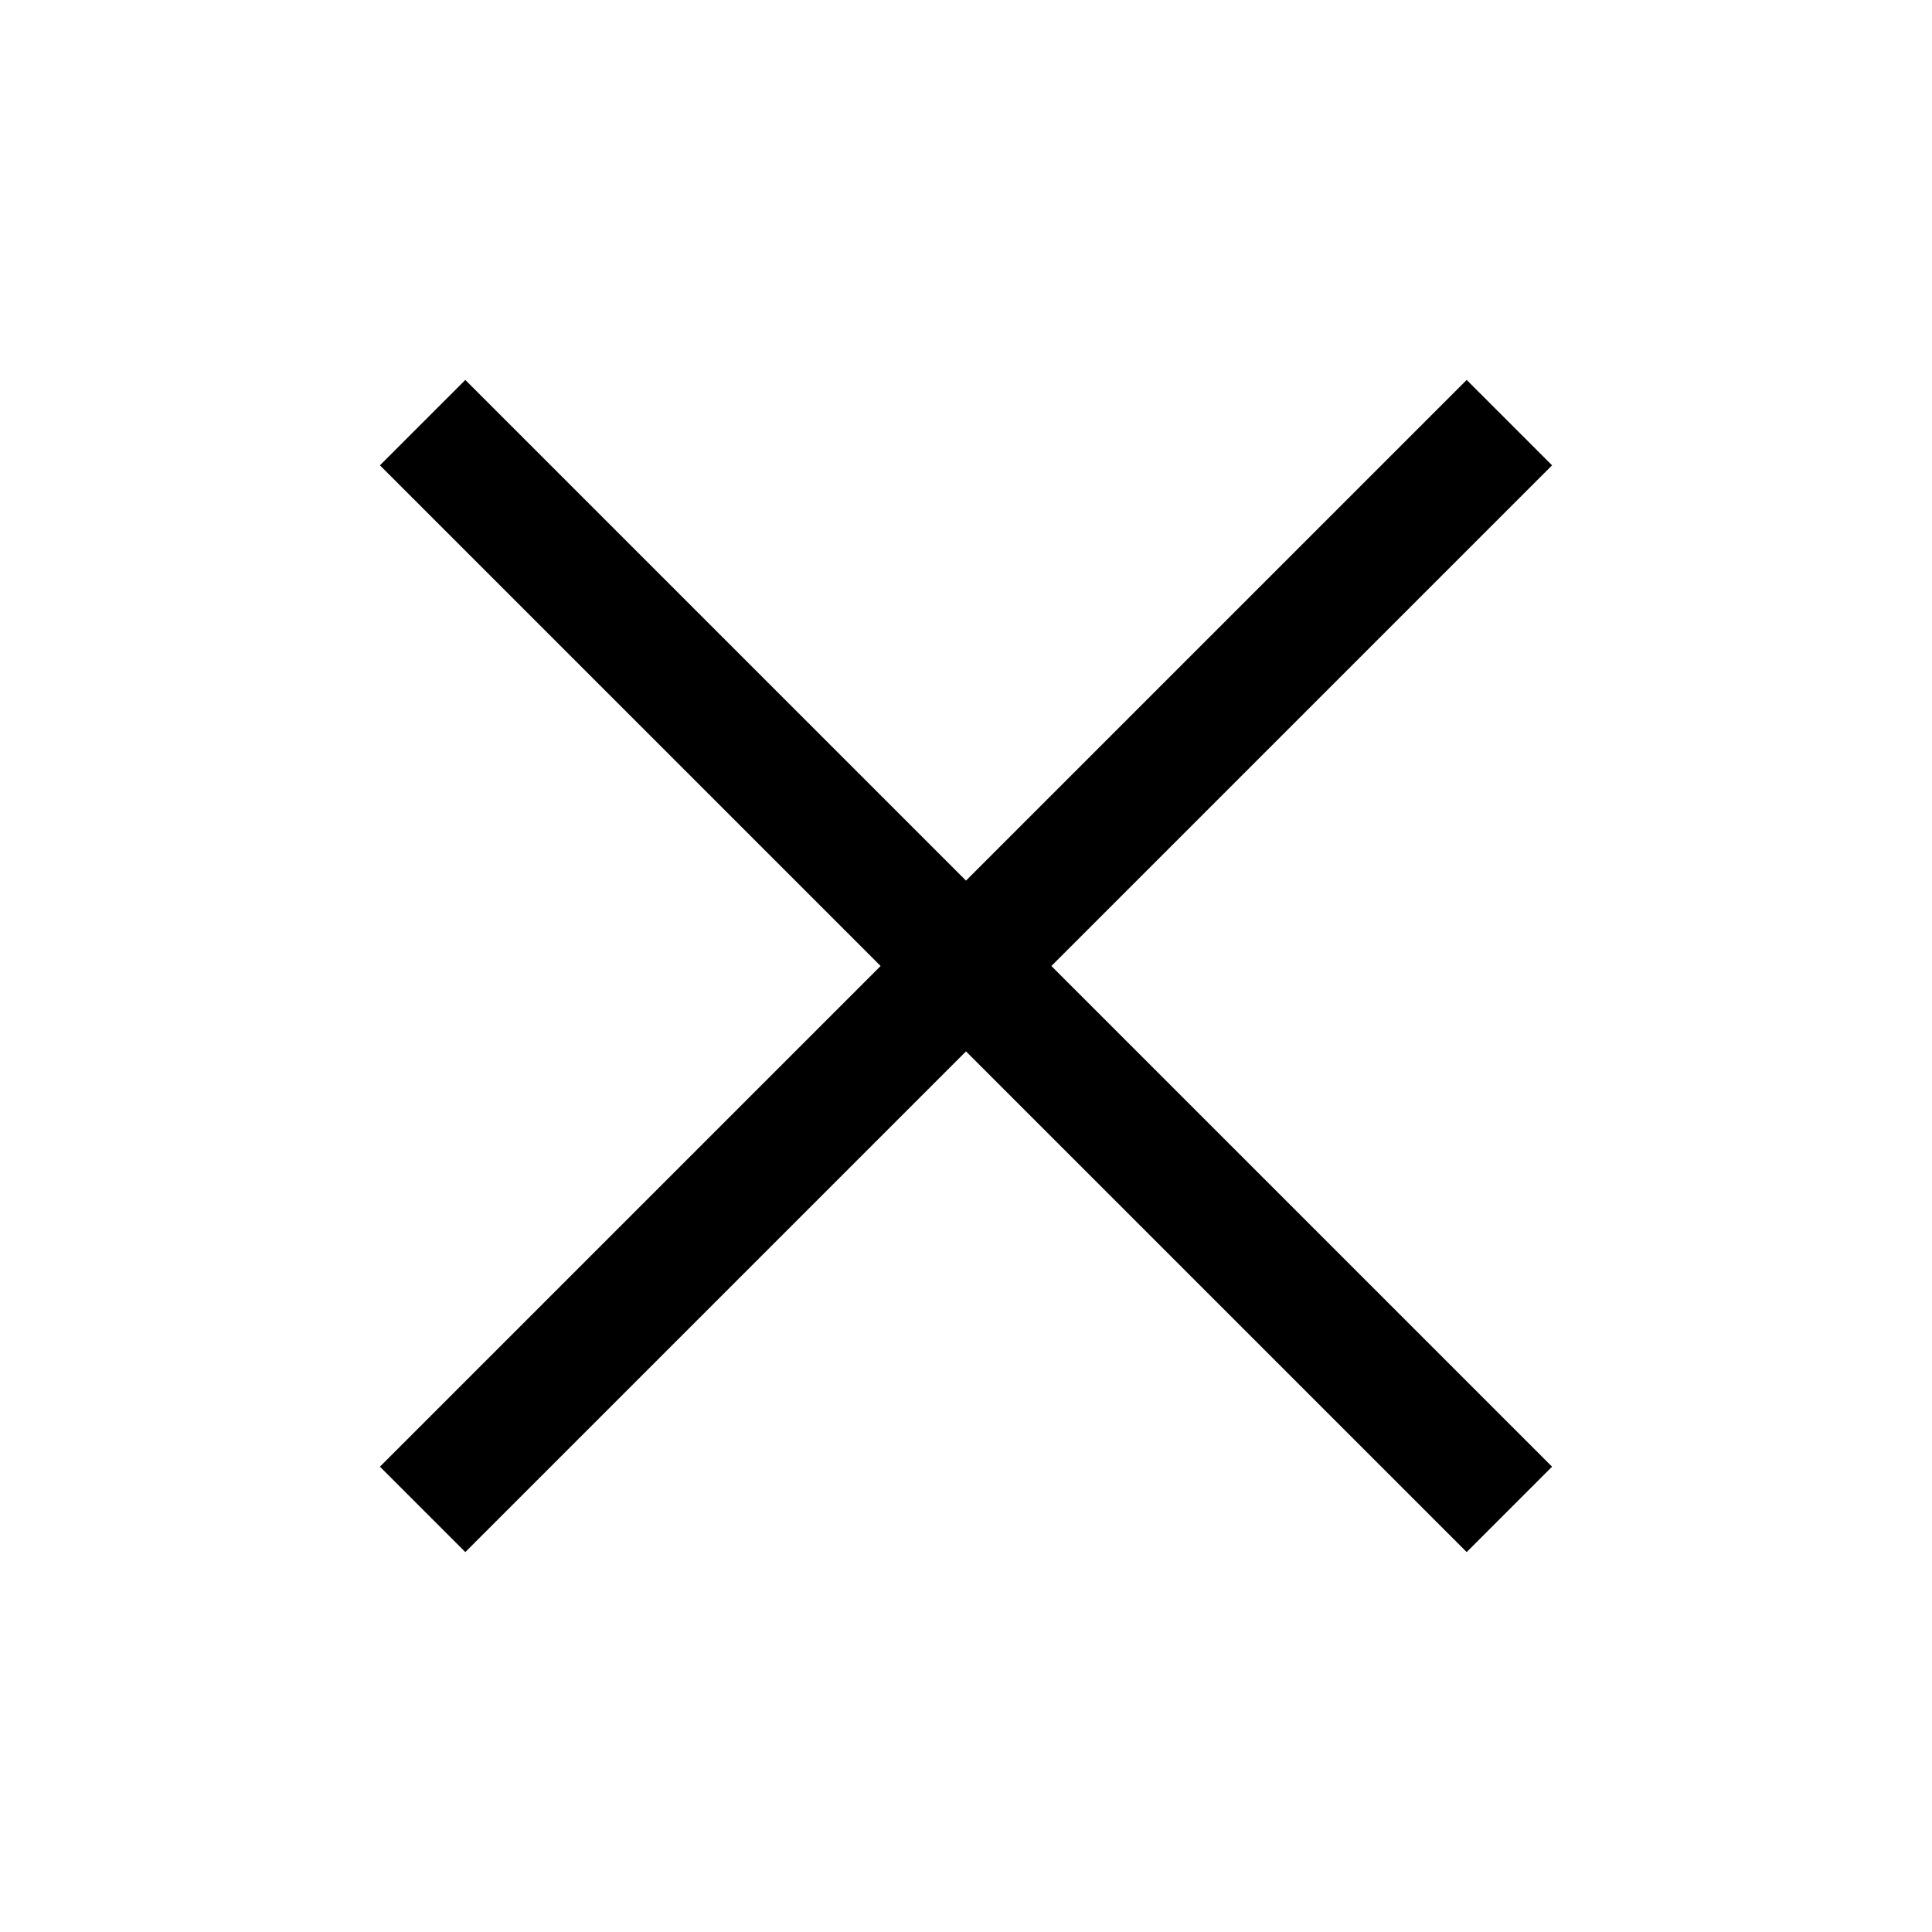
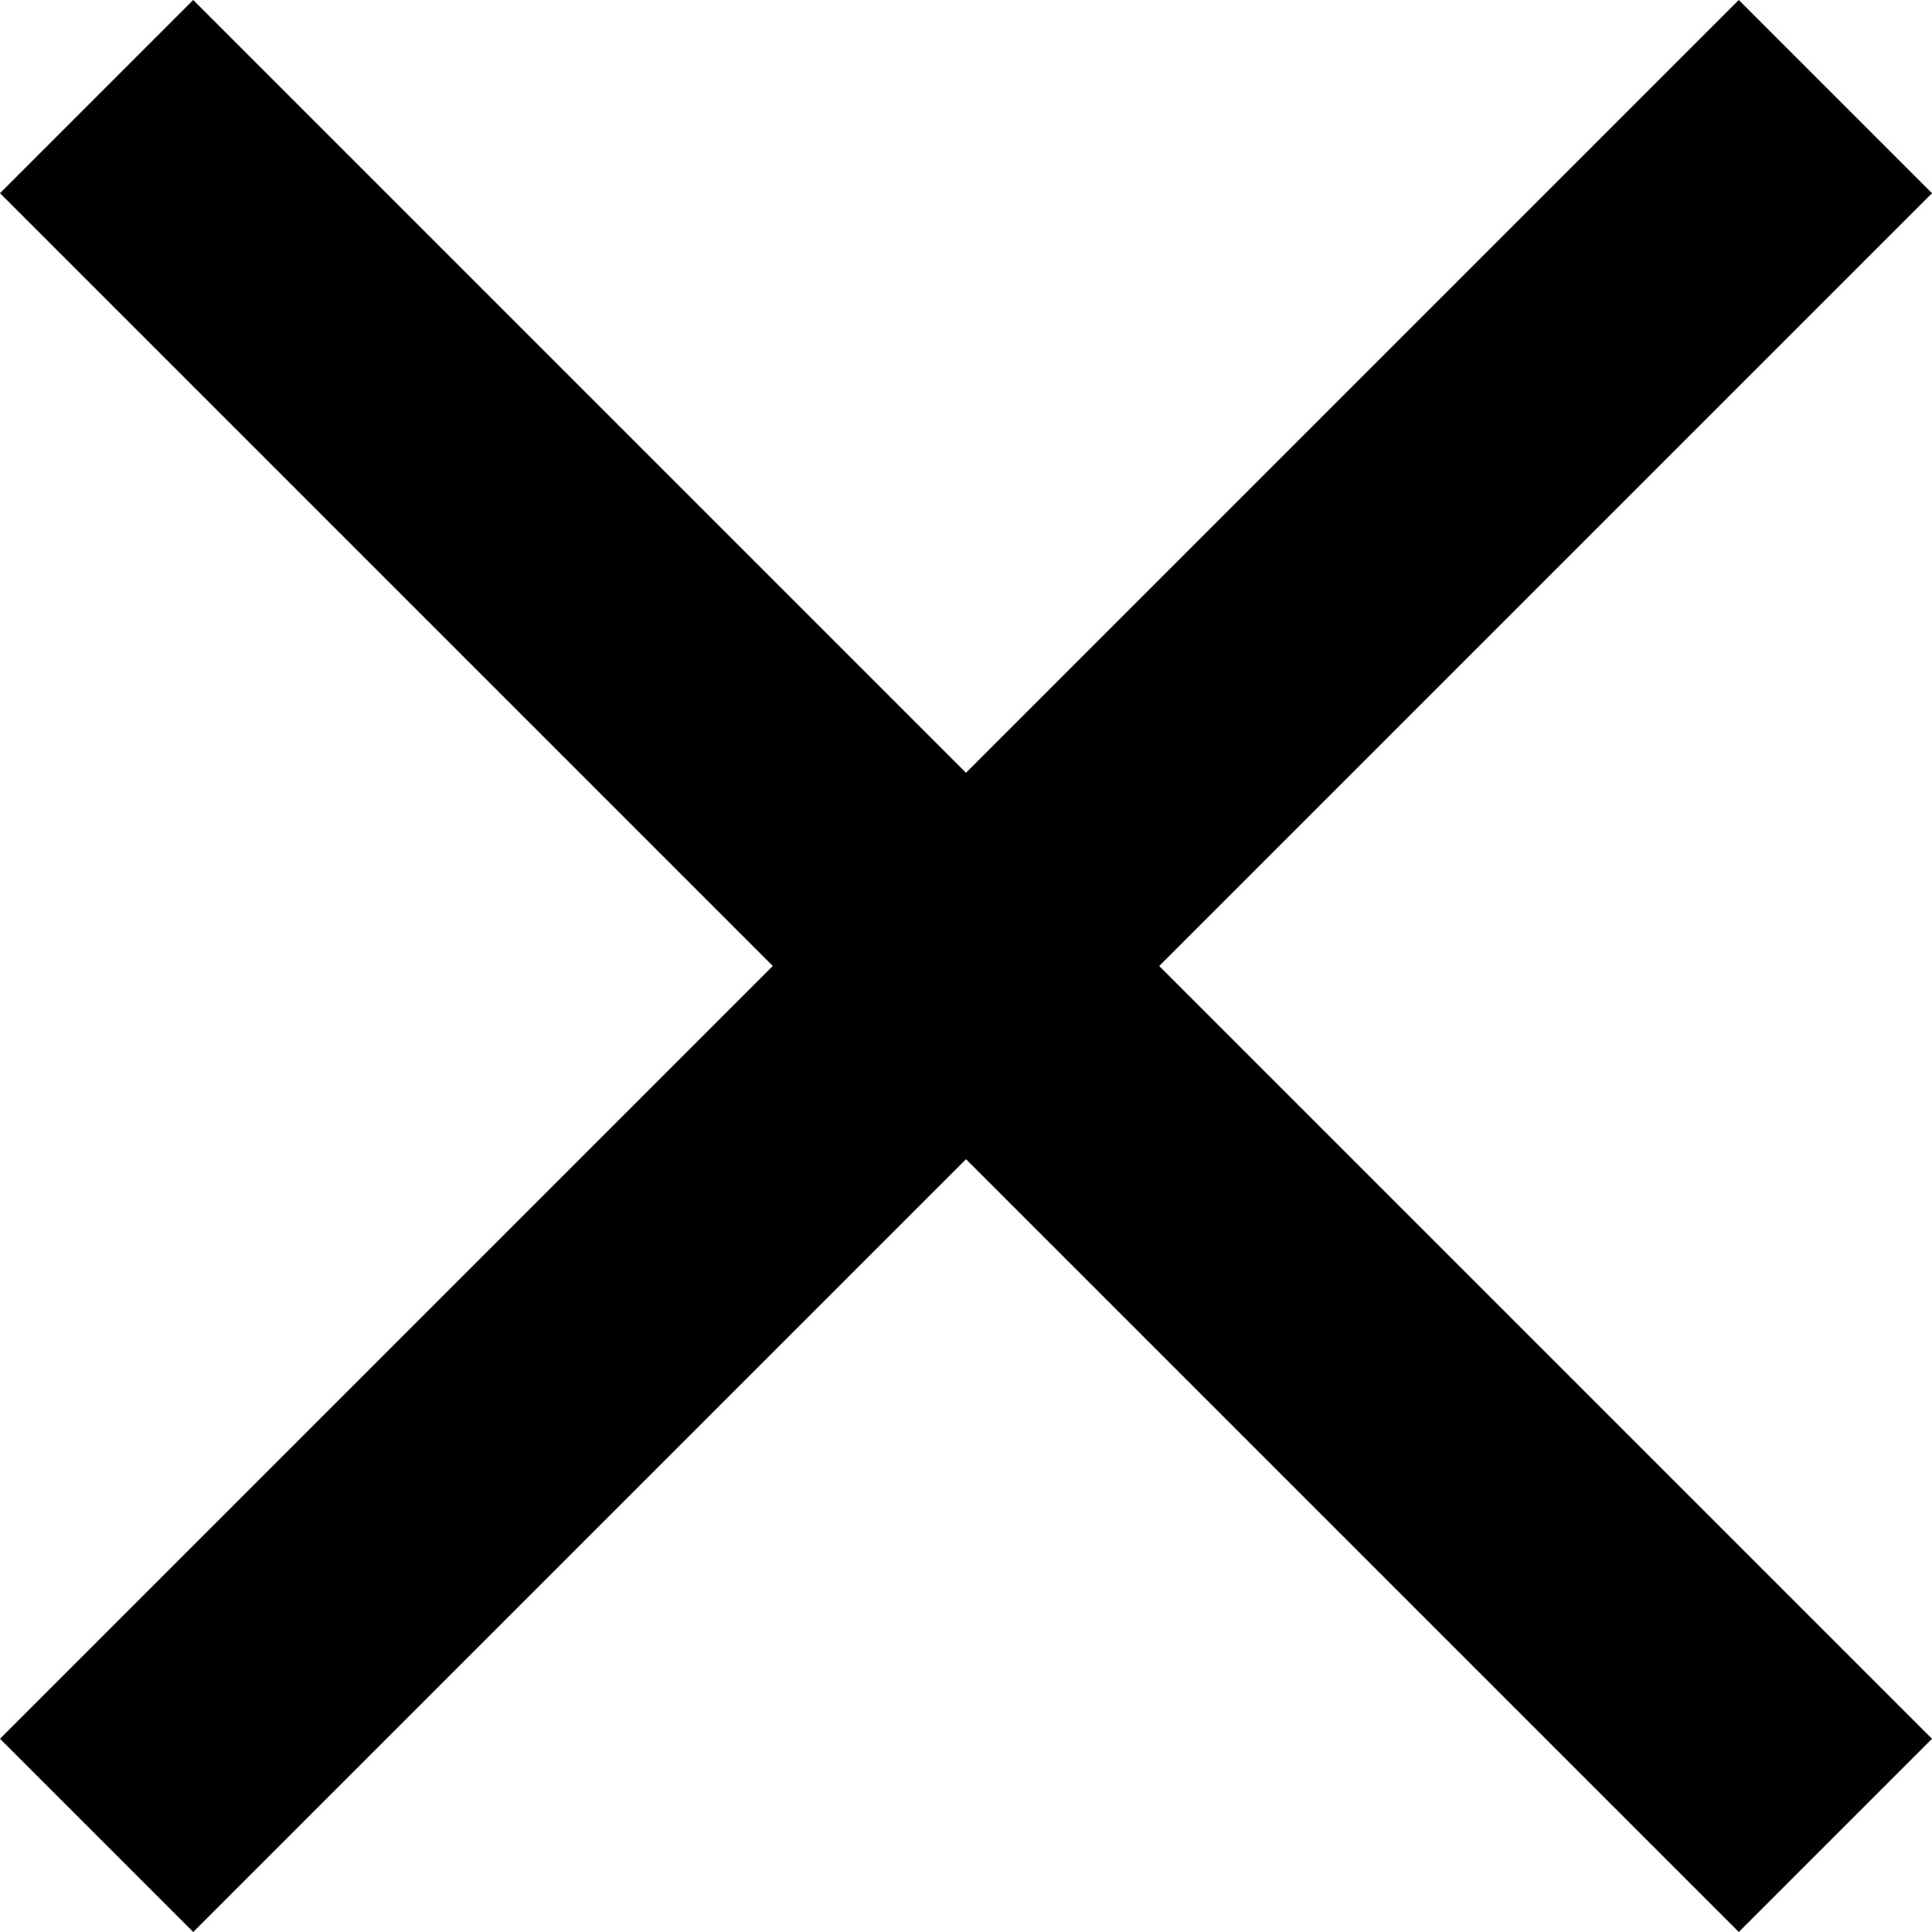
- <svg xmlns="http://www.w3.org/2000/svg" width="16" height="16" viewBox="0 0 16 16" fill="none" stroke="currentColor" stroke-width="1">
-   <path d="m3.5 3.5 9 9m0-9-9 9" />
+ <svg xmlns="http://www.w3.org/2000/svg" width="10" height="10" viewBox="0 0 10 10" fill="currentColor">
+   <path d="M1 0L0 1l4 4-4 4 1 1 4-4 4 4 1-1-4-4 4-4-1-1-4 4-4-4z" />
</svg>
